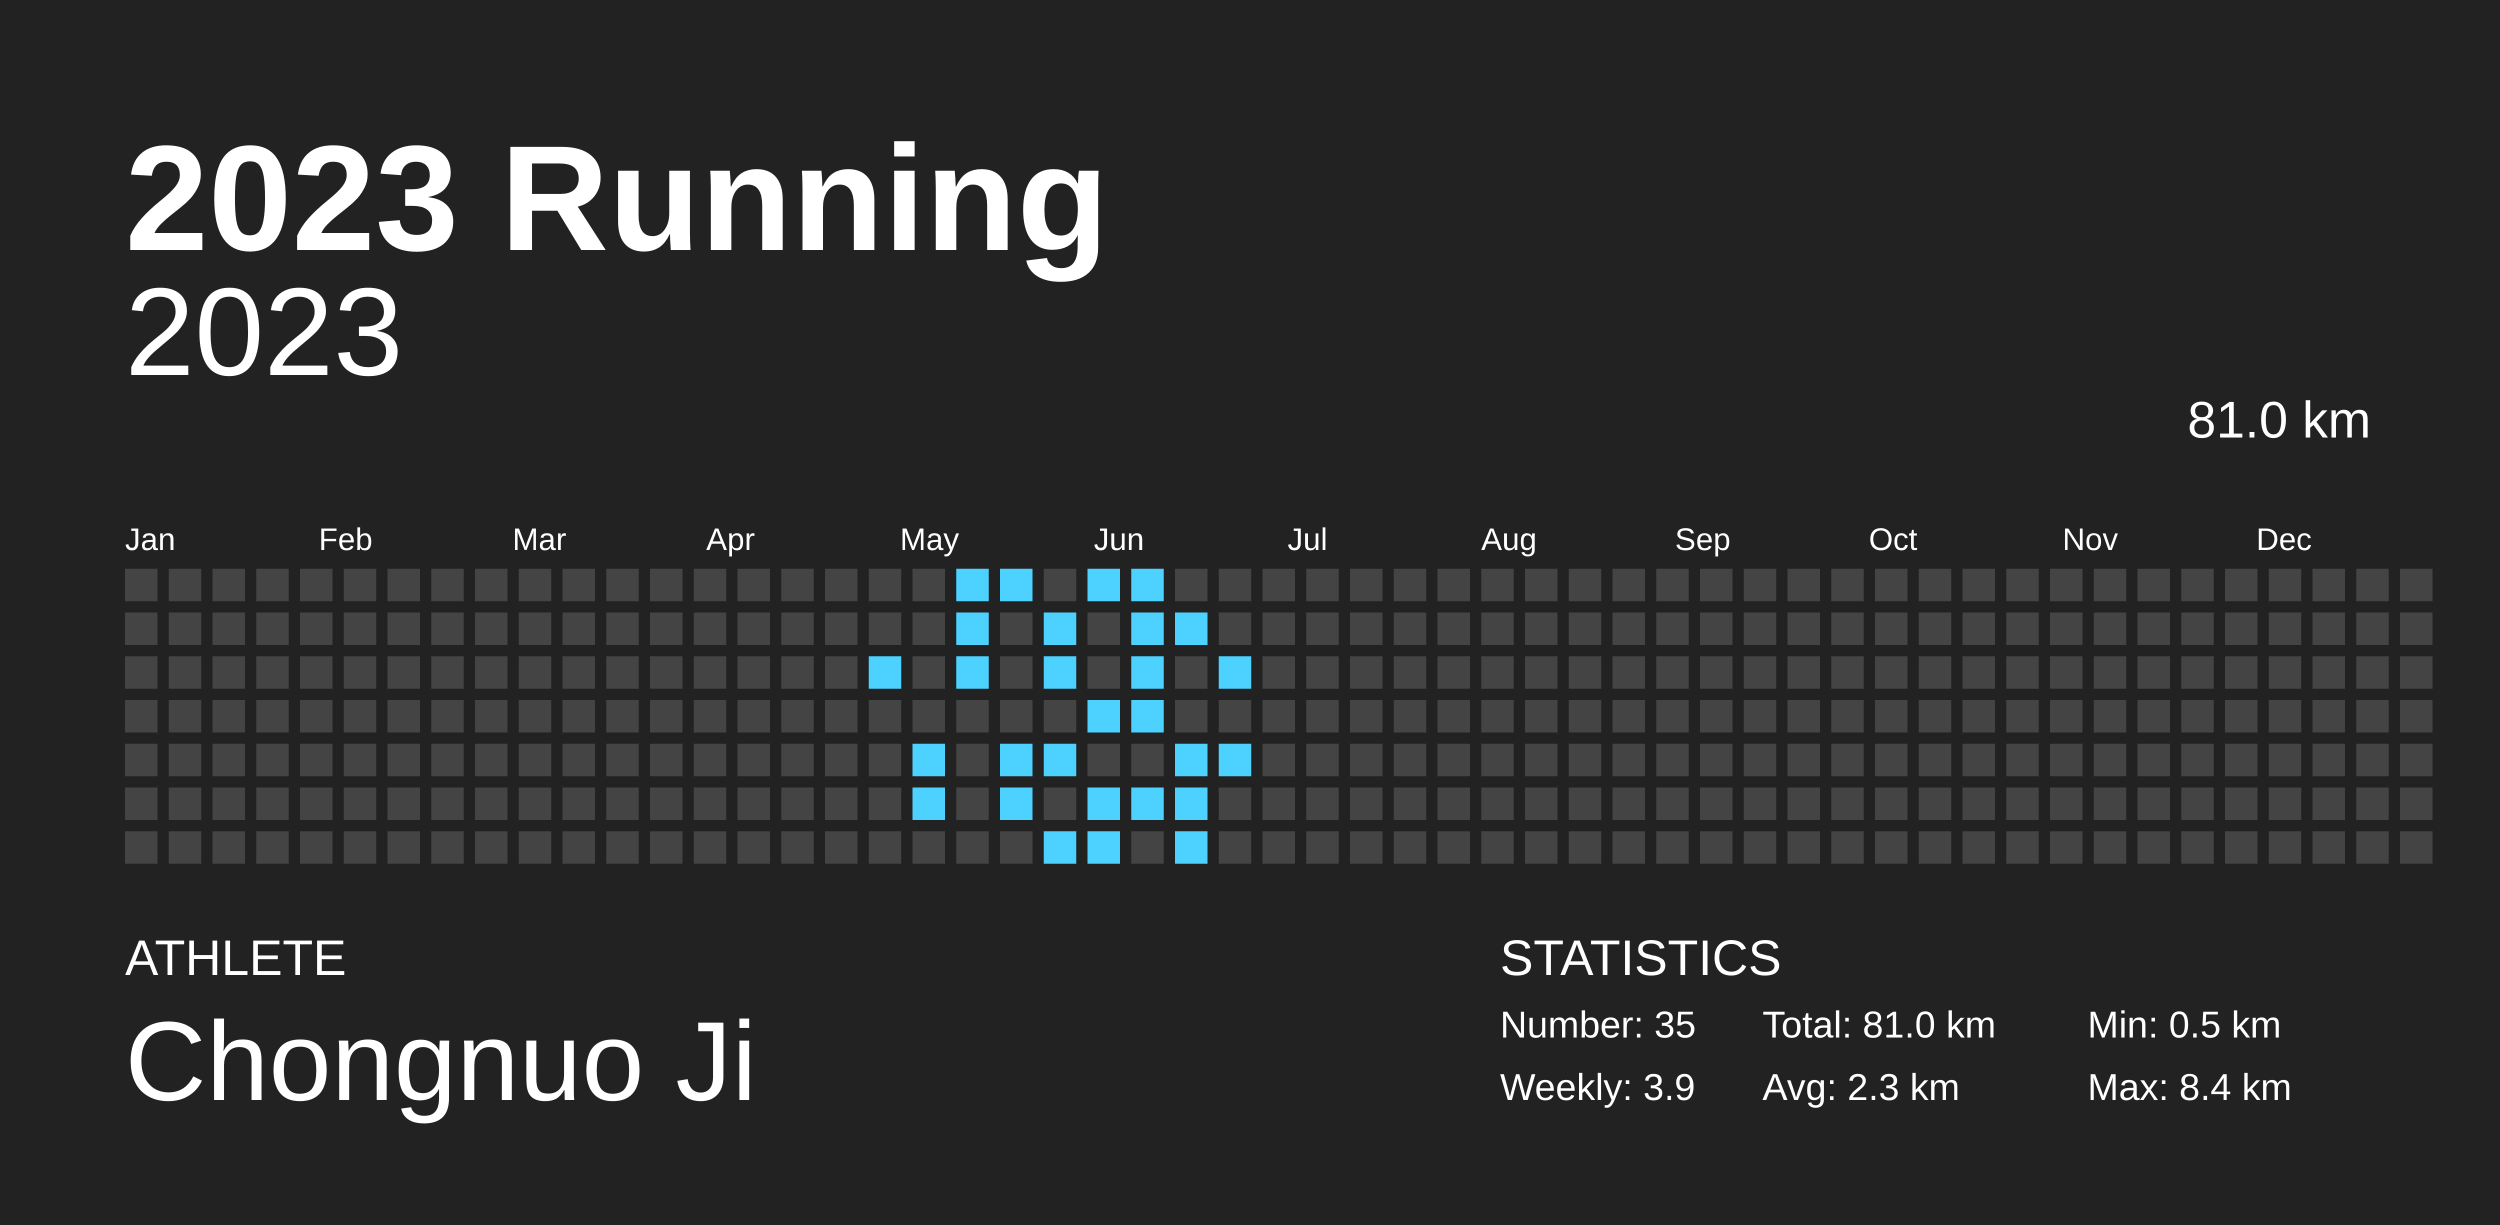
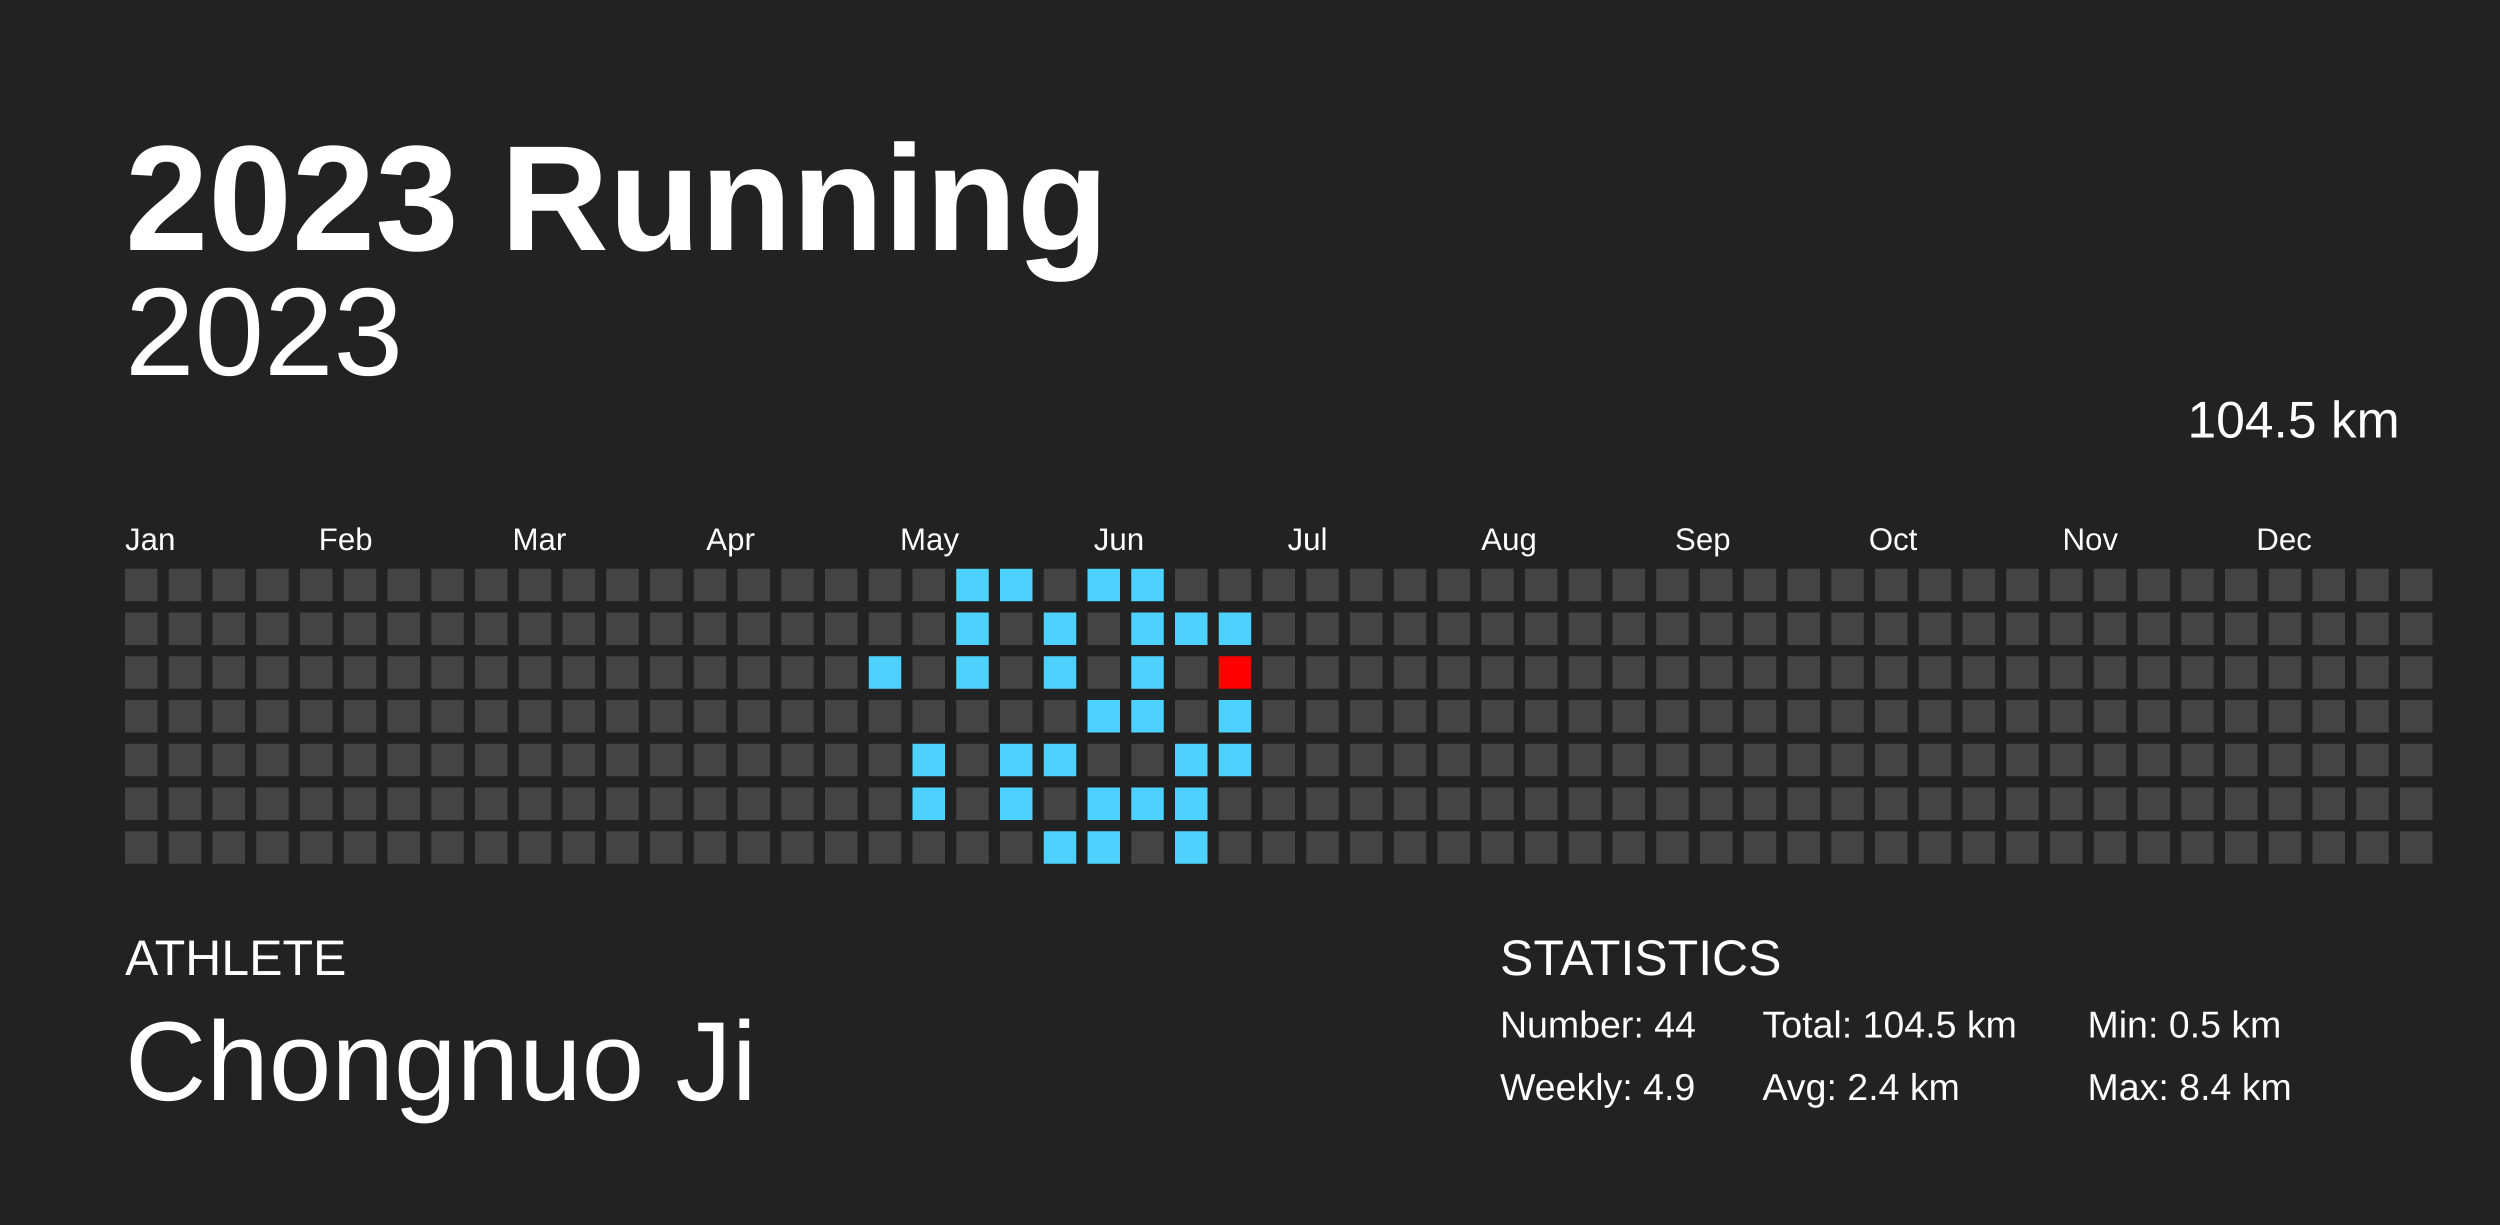
<svg xmlns="http://www.w3.org/2000/svg" baseProfile="full" height="98mm" version="1.1" viewBox="0,0,200,98" width="200mm">
  <defs />
  <rect fill="#222222" height="98" width="200" x="0" y="0" />
  <text fill="#FFFFFF" style="font-size:12px; font-family:Arial; font-weight:bold;" x="10" y="20">2023 Running</text>
  <text fill="#FFFFFF" style="font-size:4px; font-family:Arial" x="10" y="78">ATHLETE</text>
  <text fill="#FFFFFF" style="font-size:9px; font-family:Arial" x="10" y="88">Chongnuo Ji</text>
  <text fill="#FFFFFF" style="font-size:4px; font-family:Arial" x="120" y="78">STATISTICS</text>
-   <text fill="#FFFFFF" style="font-size:3px; font-family:Arial" x="120" y="83">Number: 35</text>
-   <text fill="#FFFFFF" style="font-size:3px; font-family:Arial" x="120" y="88">Weekly: 3.9</text>
-   <text fill="#FFFFFF" style="font-size:3px; font-family:Arial" x="141" y="83">Total: 81.0 km</text>
-   <text fill="#FFFFFF" style="font-size:3px; font-family:Arial" x="141" y="88">Avg: 2.3 km</text>
+   <text fill="#FFFFFF" style="font-size:3px; font-family:Arial" x="120" y="83">Number: 44</text>
+   <text fill="#FFFFFF" style="font-size:3px; font-family:Arial" x="120" y="88">Weekly: 4.9</text>
+   <text fill="#FFFFFF" style="font-size:3px; font-family:Arial" x="141" y="83">Total: 104.5 km</text>
+   <text fill="#FFFFFF" style="font-size:3px; font-family:Arial" x="141" y="88">Avg: 2.4 km</text>
  <text fill="#FFFFFF" style="font-size:3px; font-family:Arial" x="167" y="83">Min: 0.5 km</text>
  <text fill="#FFFFFF" style="font-size:3px; font-family:Arial" x="167" y="88">Max: 8.4 km</text>
  <text alignment-baseline="hanging" fill="#FFFFFF" style="font-size:10.0px; font-family:Arial;" x="10" y="30">2023</text>
-   <text alignment-baseline="hanging" fill="#FFFFFF" style="font-size:4.125px; font-family:Arial;" x="175" y="35">81.0 km</text>
+   <text alignment-baseline="hanging" fill="#FFFFFF" style="font-size:4.125px; font-family:Arial;" x="175" y="35">104.5 km</text>
  <text fill="#FFFFFF" style="font-size:2.5px; font-family:Arial" x="10.0" y="44">Jan</text>
  <text fill="#FFFFFF" style="font-size:2.5px; font-family:Arial" x="25.5" y="44">Feb</text>
  <text fill="#FFFFFF" style="font-size:2.5px; font-family:Arial" x="41.0" y="44">Mar</text>
  <text fill="#FFFFFF" style="font-size:2.5px; font-family:Arial" x="56.5" y="44">Apr</text>
  <text fill="#FFFFFF" style="font-size:2.5px; font-family:Arial" x="72.0" y="44">May</text>
  <text fill="#FFFFFF" style="font-size:2.5px; font-family:Arial" x="87.5" y="44">Jun</text>
  <text fill="#FFFFFF" style="font-size:2.5px; font-family:Arial" x="103.0" y="44">Jul</text>
  <text fill="#FFFFFF" style="font-size:2.5px; font-family:Arial" x="118.5" y="44">Aug</text>
  <text fill="#FFFFFF" style="font-size:2.5px; font-family:Arial" x="134.0" y="44">Sep</text>
  <text fill="#FFFFFF" style="font-size:2.5px; font-family:Arial" x="149.5" y="44">Oct</text>
  <text fill="#FFFFFF" style="font-size:2.5px; font-family:Arial" x="165.0" y="44">Nov</text>
  <text fill="#FFFFFF" style="font-size:2.5px; font-family:Arial" x="180.5" y="44">Dec</text>
  <rect fill="#444444" height="2.6" width="2.6" x="10.0" y="45.5" />
  <rect fill="#444444" height="2.6" width="2.6" x="10.0" y="49.0" />
  <rect fill="#444444" height="2.6" width="2.6" x="10.0" y="52.5" />
  <rect fill="#444444" height="2.6" width="2.6" x="10.0" y="56.0" />
  <rect fill="#444444" height="2.6" width="2.6" x="10.0" y="59.5" />
  <rect fill="#444444" height="2.6" width="2.6" x="10.0" y="63.0" />
  <rect fill="#444444" height="2.6" width="2.6" x="10.0" y="66.5" />
  <rect fill="#444444" height="2.6" width="2.6" x="13.5" y="45.5" />
  <rect fill="#444444" height="2.6" width="2.6" x="13.5" y="49.0" />
  <rect fill="#444444" height="2.6" width="2.6" x="13.5" y="52.5" />
  <rect fill="#444444" height="2.6" width="2.6" x="13.5" y="56.0" />
  <rect fill="#444444" height="2.6" width="2.6" x="13.5" y="59.5" />
  <rect fill="#444444" height="2.6" width="2.6" x="13.5" y="63.0" />
  <rect fill="#444444" height="2.6" width="2.6" x="13.5" y="66.5" />
  <rect fill="#444444" height="2.6" width="2.6" x="17.0" y="45.5" />
  <rect fill="#444444" height="2.6" width="2.6" x="17.0" y="49.0" />
  <rect fill="#444444" height="2.6" width="2.6" x="17.0" y="52.5" />
  <rect fill="#444444" height="2.6" width="2.6" x="17.0" y="56.0" />
  <rect fill="#444444" height="2.6" width="2.6" x="17.0" y="59.5" />
  <rect fill="#444444" height="2.6" width="2.6" x="17.0" y="63.0" />
  <rect fill="#444444" height="2.6" width="2.6" x="17.0" y="66.5" />
  <rect fill="#444444" height="2.6" width="2.6" x="20.5" y="45.5" />
  <rect fill="#444444" height="2.6" width="2.6" x="20.5" y="49.0" />
  <rect fill="#444444" height="2.6" width="2.6" x="20.5" y="52.5" />
  <rect fill="#444444" height="2.6" width="2.6" x="20.5" y="56.0" />
  <rect fill="#444444" height="2.6" width="2.6" x="20.5" y="59.5" />
  <rect fill="#444444" height="2.6" width="2.6" x="20.5" y="63.0" />
  <rect fill="#444444" height="2.6" width="2.6" x="20.5" y="66.5" />
  <rect fill="#444444" height="2.6" width="2.6" x="24.0" y="45.5" />
  <rect fill="#444444" height="2.6" width="2.6" x="24.0" y="49.0" />
  <rect fill="#444444" height="2.6" width="2.6" x="24.0" y="52.5" />
  <rect fill="#444444" height="2.6" width="2.6" x="24.0" y="56.0" />
  <rect fill="#444444" height="2.6" width="2.6" x="24.0" y="59.5" />
  <rect fill="#444444" height="2.6" width="2.6" x="24.0" y="63.0" />
  <rect fill="#444444" height="2.6" width="2.6" x="24.0" y="66.5" />
  <rect fill="#444444" height="2.6" width="2.6" x="27.5" y="45.5" />
  <rect fill="#444444" height="2.6" width="2.6" x="27.5" y="49.0" />
  <rect fill="#444444" height="2.6" width="2.6" x="27.5" y="52.5" />
  <rect fill="#444444" height="2.6" width="2.6" x="27.5" y="56.0" />
  <rect fill="#444444" height="2.6" width="2.6" x="27.5" y="59.5" />
  <rect fill="#444444" height="2.6" width="2.6" x="27.5" y="63.0" />
  <rect fill="#444444" height="2.6" width="2.6" x="27.5" y="66.5" />
  <rect fill="#444444" height="2.6" width="2.6" x="31.0" y="45.5" />
  <rect fill="#444444" height="2.6" width="2.6" x="31.0" y="49.0" />
  <rect fill="#444444" height="2.6" width="2.6" x="31.0" y="52.5" />
  <rect fill="#444444" height="2.6" width="2.6" x="31.0" y="56.0" />
  <rect fill="#444444" height="2.6" width="2.6" x="31.0" y="59.5" />
  <rect fill="#444444" height="2.6" width="2.6" x="31.0" y="63.0" />
  <rect fill="#444444" height="2.6" width="2.6" x="31.0" y="66.5" />
  <rect fill="#444444" height="2.6" width="2.6" x="34.5" y="45.5" />
  <rect fill="#444444" height="2.6" width="2.6" x="34.5" y="49.0" />
  <rect fill="#444444" height="2.6" width="2.6" x="34.5" y="52.5" />
  <rect fill="#444444" height="2.6" width="2.6" x="34.5" y="56.0" />
  <rect fill="#444444" height="2.6" width="2.6" x="34.5" y="59.5" />
  <rect fill="#444444" height="2.6" width="2.6" x="34.5" y="63.0" />
  <rect fill="#444444" height="2.6" width="2.6" x="34.5" y="66.5" />
  <rect fill="#444444" height="2.6" width="2.6" x="38.0" y="45.5" />
  <rect fill="#444444" height="2.6" width="2.6" x="38.0" y="49.0" />
  <rect fill="#444444" height="2.6" width="2.6" x="38.0" y="52.5" />
  <rect fill="#444444" height="2.6" width="2.6" x="38.0" y="56.0" />
  <rect fill="#444444" height="2.6" width="2.6" x="38.0" y="59.5" />
  <rect fill="#444444" height="2.6" width="2.6" x="38.0" y="63.0" />
  <rect fill="#444444" height="2.6" width="2.6" x="38.0" y="66.5" />
  <rect fill="#444444" height="2.6" width="2.6" x="41.5" y="45.5" />
  <rect fill="#444444" height="2.6" width="2.6" x="41.5" y="49.0" />
  <rect fill="#444444" height="2.6" width="2.6" x="41.5" y="52.5" />
  <rect fill="#444444" height="2.6" width="2.6" x="41.5" y="56.0" />
  <rect fill="#444444" height="2.6" width="2.6" x="41.5" y="59.5" />
  <rect fill="#444444" height="2.6" width="2.6" x="41.5" y="63.0" />
  <rect fill="#444444" height="2.6" width="2.6" x="41.5" y="66.5" />
  <rect fill="#444444" height="2.6" width="2.6" x="45.0" y="45.5" />
  <rect fill="#444444" height="2.6" width="2.6" x="45.0" y="49.0" />
  <rect fill="#444444" height="2.6" width="2.6" x="45.0" y="52.5" />
  <rect fill="#444444" height="2.6" width="2.6" x="45.0" y="56.0" />
  <rect fill="#444444" height="2.6" width="2.6" x="45.0" y="59.5" />
  <rect fill="#444444" height="2.6" width="2.6" x="45.0" y="63.0" />
  <rect fill="#444444" height="2.6" width="2.6" x="45.0" y="66.5" />
  <rect fill="#444444" height="2.6" width="2.6" x="48.5" y="45.5" />
  <rect fill="#444444" height="2.6" width="2.6" x="48.5" y="49.0" />
  <rect fill="#444444" height="2.6" width="2.6" x="48.5" y="52.5" />
  <rect fill="#444444" height="2.6" width="2.6" x="48.5" y="56.0" />
  <rect fill="#444444" height="2.6" width="2.6" x="48.5" y="59.5" />
  <rect fill="#444444" height="2.6" width="2.6" x="48.5" y="63.0" />
  <rect fill="#444444" height="2.6" width="2.6" x="48.5" y="66.5" />
  <rect fill="#444444" height="2.6" width="2.6" x="52.0" y="45.5" />
  <rect fill="#444444" height="2.6" width="2.6" x="52.0" y="49.0" />
  <rect fill="#444444" height="2.6" width="2.6" x="52.0" y="52.5" />
  <rect fill="#444444" height="2.6" width="2.6" x="52.0" y="56.0" />
  <rect fill="#444444" height="2.6" width="2.6" x="52.0" y="59.5" />
  <rect fill="#444444" height="2.6" width="2.6" x="52.0" y="63.0" />
  <rect fill="#444444" height="2.6" width="2.6" x="52.0" y="66.5" />
  <rect fill="#444444" height="2.6" width="2.6" x="55.5" y="45.5" />
  <rect fill="#444444" height="2.6" width="2.6" x="55.5" y="49.0" />
  <rect fill="#444444" height="2.6" width="2.6" x="55.5" y="52.5" />
  <rect fill="#444444" height="2.6" width="2.6" x="55.5" y="56.0" />
  <rect fill="#444444" height="2.6" width="2.6" x="55.5" y="59.5" />
  <rect fill="#444444" height="2.6" width="2.6" x="55.5" y="63.0" />
  <rect fill="#444444" height="2.6" width="2.6" x="55.5" y="66.5" />
  <rect fill="#444444" height="2.6" width="2.6" x="59.0" y="45.5" />
  <rect fill="#444444" height="2.6" width="2.6" x="59.0" y="49.0" />
  <rect fill="#444444" height="2.6" width="2.6" x="59.0" y="52.5" />
  <rect fill="#444444" height="2.6" width="2.6" x="59.0" y="56.0" />
  <rect fill="#444444" height="2.6" width="2.6" x="59.0" y="59.5" />
  <rect fill="#444444" height="2.6" width="2.6" x="59.0" y="63.0" />
  <rect fill="#444444" height="2.6" width="2.6" x="59.0" y="66.5" />
  <rect fill="#444444" height="2.6" width="2.6" x="62.5" y="45.5" />
  <rect fill="#444444" height="2.6" width="2.6" x="62.5" y="49.0" />
  <rect fill="#444444" height="2.6" width="2.6" x="62.5" y="52.5" />
  <rect fill="#444444" height="2.6" width="2.6" x="62.5" y="56.0" />
  <rect fill="#444444" height="2.6" width="2.6" x="62.5" y="59.5" />
  <rect fill="#444444" height="2.6" width="2.6" x="62.5" y="63.0" />
  <rect fill="#444444" height="2.6" width="2.6" x="62.5" y="66.5" />
  <rect fill="#444444" height="2.6" width="2.6" x="66.0" y="45.5" />
  <rect fill="#444444" height="2.6" width="2.6" x="66.0" y="49.0" />
  <rect fill="#444444" height="2.6" width="2.6" x="66.0" y="52.5" />
  <rect fill="#444444" height="2.6" width="2.6" x="66.0" y="56.0" />
  <rect fill="#444444" height="2.6" width="2.6" x="66.0" y="59.5" />
  <rect fill="#444444" height="2.6" width="2.6" x="66.0" y="63.0" />
  <rect fill="#444444" height="2.6" width="2.6" x="66.0" y="66.5" />
  <rect fill="#444444" height="2.6" width="2.6" x="69.5" y="45.5" />
  <rect fill="#444444" height="2.6" width="2.6" x="69.5" y="49.0" />
  <rect fill="#4dd2ff" height="2.6" width="2.6" x="69.5" y="52.5" />
  <rect fill="#444444" height="2.6" width="2.6" x="69.5" y="56.0" />
  <rect fill="#444444" height="2.6" width="2.6" x="69.5" y="59.5" />
  <rect fill="#444444" height="2.6" width="2.6" x="69.5" y="63.0" />
  <rect fill="#444444" height="2.6" width="2.6" x="69.5" y="66.5" />
  <rect fill="#444444" height="2.6" width="2.6" x="73.0" y="45.5" />
  <rect fill="#444444" height="2.6" width="2.6" x="73.0" y="49.0" />
  <rect fill="#444444" height="2.6" width="2.6" x="73.0" y="52.5" />
  <rect fill="#444444" height="2.6" width="2.6" x="73.0" y="56.0" />
  <rect fill="#4dd2ff" height="2.6" width="2.6" x="73.0" y="59.5" />
  <rect fill="#4dd2ff" height="2.6" width="2.6" x="73.0" y="63.0" />
  <rect fill="#444444" height="2.6" width="2.6" x="73.0" y="66.5" />
  <rect fill="#4dd2ff" height="2.6" width="2.6" x="76.5" y="45.5" />
  <rect fill="#4dd2ff" height="2.6" width="2.6" x="76.5" y="49.0" />
  <rect fill="#4dd2ff" height="2.6" width="2.6" x="76.5" y="52.5" />
  <rect fill="#444444" height="2.6" width="2.6" x="76.5" y="56.0" />
  <rect fill="#444444" height="2.6" width="2.6" x="76.5" y="59.5" />
  <rect fill="#444444" height="2.6" width="2.6" x="76.5" y="63.0" />
  <rect fill="#444444" height="2.6" width="2.6" x="76.5" y="66.5" />
  <rect fill="#4dd2ff" height="2.6" width="2.6" x="80.0" y="45.5" />
  <rect fill="#444444" height="2.6" width="2.6" x="80.0" y="49.0" />
  <rect fill="#444444" height="2.6" width="2.6" x="80.0" y="52.5" />
  <rect fill="#444444" height="2.6" width="2.6" x="80.0" y="56.0" />
  <rect fill="#4dd2ff" height="2.6" width="2.6" x="80.0" y="59.5" />
  <rect fill="#4dd2ff" height="2.6" width="2.6" x="80.0" y="63.0" />
  <rect fill="#444444" height="2.6" width="2.6" x="80.0" y="66.5" />
  <rect fill="#444444" height="2.6" width="2.6" x="83.5" y="45.5" />
  <rect fill="#4dd2ff" height="2.6" width="2.6" x="83.5" y="49.0" />
  <rect fill="#4dd2ff" height="2.6" width="2.6" x="83.5" y="52.5" />
  <rect fill="#444444" height="2.6" width="2.6" x="83.5" y="56.0" />
  <rect fill="#4dd2ff" height="2.6" width="2.6" x="83.5" y="59.5" />
  <rect fill="#444444" height="2.6" width="2.6" x="83.5" y="63.0" />
  <rect fill="#4dd2ff" height="2.6" width="2.6" x="83.5" y="66.5" />
  <rect fill="#4dd2ff" height="2.6" width="2.6" x="87.0" y="45.5" />
  <rect fill="#444444" height="2.6" width="2.6" x="87.0" y="49.0" />
  <rect fill="#444444" height="2.6" width="2.6" x="87.0" y="52.5" />
  <rect fill="#4dd2ff" height="2.6" width="2.6" x="87.0" y="56.0" />
  <rect fill="#444444" height="2.6" width="2.6" x="87.0" y="59.5" />
  <rect fill="#4dd2ff" height="2.6" width="2.6" x="87.0" y="63.0" />
  <rect fill="#4dd2ff" height="2.6" width="2.6" x="87.0" y="66.5" />
  <rect fill="#4dd2ff" height="2.6" width="2.6" x="90.5" y="45.5" />
  <rect fill="#4dd2ff" height="2.6" width="2.6" x="90.5" y="49.0" />
  <rect fill="#4dd2ff" height="2.6" width="2.6" x="90.5" y="52.5" />
  <rect fill="#4dd2ff" height="2.6" width="2.6" x="90.5" y="56.0" />
  <rect fill="#444444" height="2.6" width="2.6" x="90.5" y="59.5" />
  <rect fill="#4dd2ff" height="2.6" width="2.6" x="90.5" y="63.0" />
  <rect fill="#444444" height="2.6" width="2.6" x="90.5" y="66.5" />
  <rect fill="#444444" height="2.6" width="2.6" x="94.0" y="45.5" />
  <rect fill="#4dd2ff" height="2.6" width="2.6" x="94.0" y="49.0" />
  <rect fill="#444444" height="2.6" width="2.6" x="94.0" y="52.5" />
  <rect fill="#444444" height="2.6" width="2.6" x="94.0" y="56.0" />
  <rect fill="#4dd2ff" height="2.6" width="2.6" x="94.0" y="59.5" />
  <rect fill="#4dd2ff" height="2.6" width="2.6" x="94.0" y="63.0" />
  <rect fill="#4dd2ff" height="2.6" width="2.6" x="94.0" y="66.5" />
  <rect fill="#444444" height="2.6" width="2.6" x="97.5" y="45.5" />
-   <rect fill="#444444" height="2.6" width="2.6" x="97.5" y="49.0" />
-   <rect fill="#4dd2ff" height="2.6" width="2.6" x="97.5" y="52.5" />
-   <rect fill="#444444" height="2.6" width="2.6" x="97.5" y="56.0" />
+   <rect fill="#4dd2ff" height="2.6" width="2.6" x="97.5" y="49.0" />
+   <rect fill="#ff0000" height="2.6" width="2.6" x="97.5" y="52.5" />
+   <rect fill="#4dd2ff" height="2.6" width="2.6" x="97.5" y="56.0" />
  <rect fill="#4dd2ff" height="2.6" width="2.6" x="97.5" y="59.5" />
  <rect fill="#444444" height="2.6" width="2.6" x="97.5" y="63.0" />
  <rect fill="#444444" height="2.6" width="2.6" x="97.5" y="66.5" />
  <rect fill="#444444" height="2.6" width="2.6" x="101.0" y="45.5" />
  <rect fill="#444444" height="2.6" width="2.6" x="101.0" y="49.0" />
  <rect fill="#444444" height="2.6" width="2.6" x="101.0" y="52.5" />
  <rect fill="#444444" height="2.6" width="2.6" x="101.0" y="56.0" />
  <rect fill="#444444" height="2.6" width="2.6" x="101.0" y="59.5" />
  <rect fill="#444444" height="2.6" width="2.6" x="101.0" y="63.0" />
  <rect fill="#444444" height="2.6" width="2.6" x="101.0" y="66.5" />
  <rect fill="#444444" height="2.6" width="2.6" x="104.5" y="45.5" />
  <rect fill="#444444" height="2.6" width="2.6" x="104.5" y="49.0" />
  <rect fill="#444444" height="2.6" width="2.6" x="104.5" y="52.5" />
  <rect fill="#444444" height="2.6" width="2.6" x="104.5" y="56.0" />
  <rect fill="#444444" height="2.6" width="2.6" x="104.5" y="59.5" />
  <rect fill="#444444" height="2.6" width="2.6" x="104.5" y="63.0" />
  <rect fill="#444444" height="2.6" width="2.6" x="104.5" y="66.5" />
  <rect fill="#444444" height="2.6" width="2.6" x="108.0" y="45.5" />
  <rect fill="#444444" height="2.6" width="2.6" x="108.0" y="49.0" />
  <rect fill="#444444" height="2.6" width="2.6" x="108.0" y="52.5" />
  <rect fill="#444444" height="2.6" width="2.6" x="108.0" y="56.0" />
  <rect fill="#444444" height="2.6" width="2.6" x="108.0" y="59.5" />
  <rect fill="#444444" height="2.6" width="2.6" x="108.0" y="63.0" />
  <rect fill="#444444" height="2.6" width="2.6" x="108.0" y="66.5" />
  <rect fill="#444444" height="2.6" width="2.6" x="111.5" y="45.5" />
  <rect fill="#444444" height="2.6" width="2.6" x="111.5" y="49.0" />
  <rect fill="#444444" height="2.6" width="2.6" x="111.5" y="52.5" />
  <rect fill="#444444" height="2.6" width="2.6" x="111.5" y="56.0" />
  <rect fill="#444444" height="2.6" width="2.6" x="111.5" y="59.5" />
  <rect fill="#444444" height="2.6" width="2.6" x="111.5" y="63.0" />
  <rect fill="#444444" height="2.6" width="2.6" x="111.5" y="66.5" />
  <rect fill="#444444" height="2.6" width="2.6" x="115.0" y="45.5" />
  <rect fill="#444444" height="2.6" width="2.6" x="115.0" y="49.0" />
  <rect fill="#444444" height="2.6" width="2.6" x="115.0" y="52.5" />
  <rect fill="#444444" height="2.6" width="2.6" x="115.0" y="56.0" />
  <rect fill="#444444" height="2.6" width="2.6" x="115.0" y="59.5" />
  <rect fill="#444444" height="2.6" width="2.6" x="115.0" y="63.0" />
  <rect fill="#444444" height="2.6" width="2.6" x="115.0" y="66.5" />
  <rect fill="#444444" height="2.6" width="2.6" x="118.5" y="45.5" />
  <rect fill="#444444" height="2.6" width="2.6" x="118.5" y="49.0" />
  <rect fill="#444444" height="2.6" width="2.6" x="118.5" y="52.5" />
  <rect fill="#444444" height="2.6" width="2.6" x="118.5" y="56.0" />
  <rect fill="#444444" height="2.6" width="2.6" x="118.5" y="59.5" />
  <rect fill="#444444" height="2.6" width="2.6" x="118.5" y="63.0" />
  <rect fill="#444444" height="2.6" width="2.6" x="118.5" y="66.5" />
  <rect fill="#444444" height="2.6" width="2.6" x="122.0" y="45.5" />
  <rect fill="#444444" height="2.6" width="2.6" x="122.0" y="49.0" />
  <rect fill="#444444" height="2.6" width="2.6" x="122.0" y="52.5" />
  <rect fill="#444444" height="2.6" width="2.6" x="122.0" y="56.0" />
  <rect fill="#444444" height="2.6" width="2.6" x="122.0" y="59.5" />
  <rect fill="#444444" height="2.6" width="2.6" x="122.0" y="63.0" />
  <rect fill="#444444" height="2.6" width="2.6" x="122.0" y="66.5" />
  <rect fill="#444444" height="2.6" width="2.6" x="125.5" y="45.5" />
  <rect fill="#444444" height="2.6" width="2.6" x="125.5" y="49.0" />
  <rect fill="#444444" height="2.6" width="2.6" x="125.5" y="52.5" />
  <rect fill="#444444" height="2.6" width="2.6" x="125.5" y="56.0" />
  <rect fill="#444444" height="2.6" width="2.6" x="125.5" y="59.5" />
  <rect fill="#444444" height="2.6" width="2.6" x="125.5" y="63.0" />
  <rect fill="#444444" height="2.6" width="2.6" x="125.5" y="66.5" />
  <rect fill="#444444" height="2.6" width="2.6" x="129.0" y="45.5" />
  <rect fill="#444444" height="2.6" width="2.6" x="129.0" y="49.0" />
  <rect fill="#444444" height="2.6" width="2.6" x="129.0" y="52.5" />
  <rect fill="#444444" height="2.6" width="2.6" x="129.0" y="56.0" />
  <rect fill="#444444" height="2.6" width="2.6" x="129.0" y="59.5" />
  <rect fill="#444444" height="2.6" width="2.6" x="129.0" y="63.0" />
  <rect fill="#444444" height="2.6" width="2.6" x="129.0" y="66.5" />
  <rect fill="#444444" height="2.6" width="2.6" x="132.5" y="45.5" />
  <rect fill="#444444" height="2.6" width="2.6" x="132.5" y="49.0" />
  <rect fill="#444444" height="2.6" width="2.6" x="132.5" y="52.5" />
  <rect fill="#444444" height="2.6" width="2.6" x="132.5" y="56.0" />
  <rect fill="#444444" height="2.6" width="2.6" x="132.5" y="59.5" />
  <rect fill="#444444" height="2.6" width="2.6" x="132.5" y="63.0" />
  <rect fill="#444444" height="2.6" width="2.6" x="132.5" y="66.5" />
  <rect fill="#444444" height="2.6" width="2.6" x="136.0" y="45.5" />
  <rect fill="#444444" height="2.6" width="2.6" x="136.0" y="49.0" />
  <rect fill="#444444" height="2.6" width="2.6" x="136.0" y="52.5" />
  <rect fill="#444444" height="2.6" width="2.6" x="136.0" y="56.0" />
  <rect fill="#444444" height="2.6" width="2.6" x="136.0" y="59.5" />
  <rect fill="#444444" height="2.6" width="2.6" x="136.0" y="63.0" />
  <rect fill="#444444" height="2.6" width="2.6" x="136.0" y="66.5" />
  <rect fill="#444444" height="2.6" width="2.6" x="139.5" y="45.5" />
  <rect fill="#444444" height="2.6" width="2.6" x="139.5" y="49.0" />
  <rect fill="#444444" height="2.6" width="2.6" x="139.5" y="52.5" />
  <rect fill="#444444" height="2.6" width="2.6" x="139.5" y="56.0" />
  <rect fill="#444444" height="2.6" width="2.6" x="139.5" y="59.5" />
  <rect fill="#444444" height="2.6" width="2.6" x="139.5" y="63.0" />
  <rect fill="#444444" height="2.6" width="2.6" x="139.5" y="66.5" />
  <rect fill="#444444" height="2.6" width="2.6" x="143.0" y="45.5" />
  <rect fill="#444444" height="2.6" width="2.6" x="143.0" y="49.0" />
  <rect fill="#444444" height="2.6" width="2.6" x="143.0" y="52.5" />
  <rect fill="#444444" height="2.6" width="2.6" x="143.0" y="56.0" />
  <rect fill="#444444" height="2.6" width="2.6" x="143.0" y="59.5" />
  <rect fill="#444444" height="2.6" width="2.6" x="143.0" y="63.0" />
  <rect fill="#444444" height="2.6" width="2.6" x="143.0" y="66.5" />
  <rect fill="#444444" height="2.6" width="2.6" x="146.5" y="45.5" />
  <rect fill="#444444" height="2.6" width="2.6" x="146.5" y="49.0" />
  <rect fill="#444444" height="2.6" width="2.6" x="146.5" y="52.5" />
  <rect fill="#444444" height="2.6" width="2.6" x="146.5" y="56.0" />
  <rect fill="#444444" height="2.6" width="2.6" x="146.5" y="59.5" />
  <rect fill="#444444" height="2.6" width="2.6" x="146.5" y="63.0" />
  <rect fill="#444444" height="2.6" width="2.6" x="146.5" y="66.5" />
  <rect fill="#444444" height="2.6" width="2.6" x="150.0" y="45.5" />
  <rect fill="#444444" height="2.6" width="2.6" x="150.0" y="49.0" />
  <rect fill="#444444" height="2.6" width="2.6" x="150.0" y="52.5" />
  <rect fill="#444444" height="2.6" width="2.6" x="150.0" y="56.0" />
  <rect fill="#444444" height="2.6" width="2.6" x="150.0" y="59.5" />
  <rect fill="#444444" height="2.6" width="2.6" x="150.0" y="63.0" />
  <rect fill="#444444" height="2.6" width="2.6" x="150.0" y="66.5" />
  <rect fill="#444444" height="2.6" width="2.6" x="153.5" y="45.5" />
  <rect fill="#444444" height="2.6" width="2.6" x="153.5" y="49.0" />
  <rect fill="#444444" height="2.6" width="2.6" x="153.5" y="52.5" />
  <rect fill="#444444" height="2.6" width="2.6" x="153.5" y="56.0" />
  <rect fill="#444444" height="2.6" width="2.6" x="153.5" y="59.5" />
  <rect fill="#444444" height="2.6" width="2.6" x="153.5" y="63.0" />
  <rect fill="#444444" height="2.6" width="2.6" x="153.5" y="66.5" />
  <rect fill="#444444" height="2.6" width="2.6" x="157.0" y="45.5" />
  <rect fill="#444444" height="2.6" width="2.6" x="157.0" y="49.0" />
  <rect fill="#444444" height="2.6" width="2.6" x="157.0" y="52.5" />
  <rect fill="#444444" height="2.6" width="2.6" x="157.0" y="56.0" />
  <rect fill="#444444" height="2.6" width="2.6" x="157.0" y="59.5" />
  <rect fill="#444444" height="2.6" width="2.6" x="157.0" y="63.0" />
  <rect fill="#444444" height="2.6" width="2.6" x="157.0" y="66.5" />
  <rect fill="#444444" height="2.6" width="2.6" x="160.5" y="45.5" />
  <rect fill="#444444" height="2.6" width="2.6" x="160.5" y="49.0" />
  <rect fill="#444444" height="2.6" width="2.6" x="160.5" y="52.5" />
  <rect fill="#444444" height="2.6" width="2.6" x="160.5" y="56.0" />
  <rect fill="#444444" height="2.6" width="2.6" x="160.5" y="59.5" />
  <rect fill="#444444" height="2.6" width="2.6" x="160.5" y="63.0" />
  <rect fill="#444444" height="2.6" width="2.6" x="160.5" y="66.5" />
  <rect fill="#444444" height="2.6" width="2.6" x="164.0" y="45.5" />
  <rect fill="#444444" height="2.6" width="2.6" x="164.0" y="49.0" />
  <rect fill="#444444" height="2.6" width="2.6" x="164.0" y="52.5" />
  <rect fill="#444444" height="2.6" width="2.6" x="164.0" y="56.0" />
  <rect fill="#444444" height="2.6" width="2.6" x="164.0" y="59.5" />
  <rect fill="#444444" height="2.6" width="2.6" x="164.0" y="63.0" />
  <rect fill="#444444" height="2.6" width="2.6" x="164.0" y="66.5" />
  <rect fill="#444444" height="2.6" width="2.6" x="167.5" y="45.5" />
  <rect fill="#444444" height="2.6" width="2.6" x="167.5" y="49.0" />
  <rect fill="#444444" height="2.6" width="2.6" x="167.5" y="52.5" />
  <rect fill="#444444" height="2.6" width="2.6" x="167.5" y="56.0" />
  <rect fill="#444444" height="2.6" width="2.6" x="167.5" y="59.5" />
  <rect fill="#444444" height="2.6" width="2.6" x="167.5" y="63.0" />
  <rect fill="#444444" height="2.6" width="2.6" x="167.5" y="66.5" />
  <rect fill="#444444" height="2.6" width="2.6" x="171.0" y="45.5" />
  <rect fill="#444444" height="2.6" width="2.6" x="171.0" y="49.0" />
  <rect fill="#444444" height="2.6" width="2.6" x="171.0" y="52.5" />
  <rect fill="#444444" height="2.6" width="2.6" x="171.0" y="56.0" />
  <rect fill="#444444" height="2.6" width="2.6" x="171.0" y="59.5" />
  <rect fill="#444444" height="2.6" width="2.6" x="171.0" y="63.0" />
  <rect fill="#444444" height="2.6" width="2.6" x="171.0" y="66.5" />
  <rect fill="#444444" height="2.6" width="2.6" x="174.5" y="45.5" />
  <rect fill="#444444" height="2.6" width="2.6" x="174.5" y="49.0" />
  <rect fill="#444444" height="2.6" width="2.6" x="174.5" y="52.5" />
  <rect fill="#444444" height="2.6" width="2.6" x="174.5" y="56.0" />
  <rect fill="#444444" height="2.6" width="2.6" x="174.5" y="59.5" />
  <rect fill="#444444" height="2.6" width="2.6" x="174.5" y="63.0" />
  <rect fill="#444444" height="2.6" width="2.6" x="174.5" y="66.5" />
  <rect fill="#444444" height="2.6" width="2.6" x="178.0" y="45.5" />
  <rect fill="#444444" height="2.6" width="2.6" x="178.0" y="49.0" />
  <rect fill="#444444" height="2.6" width="2.6" x="178.0" y="52.5" />
  <rect fill="#444444" height="2.6" width="2.6" x="178.0" y="56.0" />
  <rect fill="#444444" height="2.6" width="2.6" x="178.0" y="59.5" />
  <rect fill="#444444" height="2.6" width="2.6" x="178.0" y="63.0" />
  <rect fill="#444444" height="2.6" width="2.6" x="178.0" y="66.5" />
  <rect fill="#444444" height="2.6" width="2.6" x="181.5" y="45.5" />
  <rect fill="#444444" height="2.6" width="2.6" x="181.5" y="49.0" />
  <rect fill="#444444" height="2.6" width="2.6" x="181.5" y="52.5" />
  <rect fill="#444444" height="2.6" width="2.6" x="181.5" y="56.0" />
  <rect fill="#444444" height="2.6" width="2.6" x="181.5" y="59.5" />
  <rect fill="#444444" height="2.6" width="2.6" x="181.5" y="63.0" />
  <rect fill="#444444" height="2.6" width="2.6" x="181.5" y="66.5" />
  <rect fill="#444444" height="2.6" width="2.6" x="185.0" y="45.5" />
  <rect fill="#444444" height="2.6" width="2.6" x="185.0" y="49.0" />
  <rect fill="#444444" height="2.6" width="2.6" x="185.0" y="52.5" />
  <rect fill="#444444" height="2.6" width="2.6" x="185.0" y="56.0" />
  <rect fill="#444444" height="2.6" width="2.6" x="185.0" y="59.5" />
  <rect fill="#444444" height="2.6" width="2.6" x="185.0" y="63.0" />
  <rect fill="#444444" height="2.6" width="2.6" x="185.0" y="66.5" />
  <rect fill="#444444" height="2.6" width="2.6" x="188.5" y="45.5" />
  <rect fill="#444444" height="2.6" width="2.6" x="188.5" y="49.0" />
  <rect fill="#444444" height="2.6" width="2.6" x="188.5" y="52.5" />
  <rect fill="#444444" height="2.6" width="2.6" x="188.5" y="56.0" />
  <rect fill="#444444" height="2.6" width="2.6" x="188.5" y="59.5" />
  <rect fill="#444444" height="2.6" width="2.6" x="188.5" y="63.0" />
  <rect fill="#444444" height="2.6" width="2.6" x="188.5" y="66.5" />
  <rect fill="#444444" height="2.6" width="2.6" x="192.0" y="45.5" />
  <rect fill="#444444" height="2.6" width="2.6" x="192.0" y="49.0" />
  <rect fill="#444444" height="2.6" width="2.6" x="192.0" y="52.5" />
  <rect fill="#444444" height="2.6" width="2.6" x="192.0" y="56.0" />
  <rect fill="#444444" height="2.6" width="2.6" x="192.0" y="59.5" />
  <rect fill="#444444" height="2.6" width="2.6" x="192.0" y="63.0" />
  <rect fill="#444444" height="2.6" width="2.6" x="192.0" y="66.5" />
</svg>
